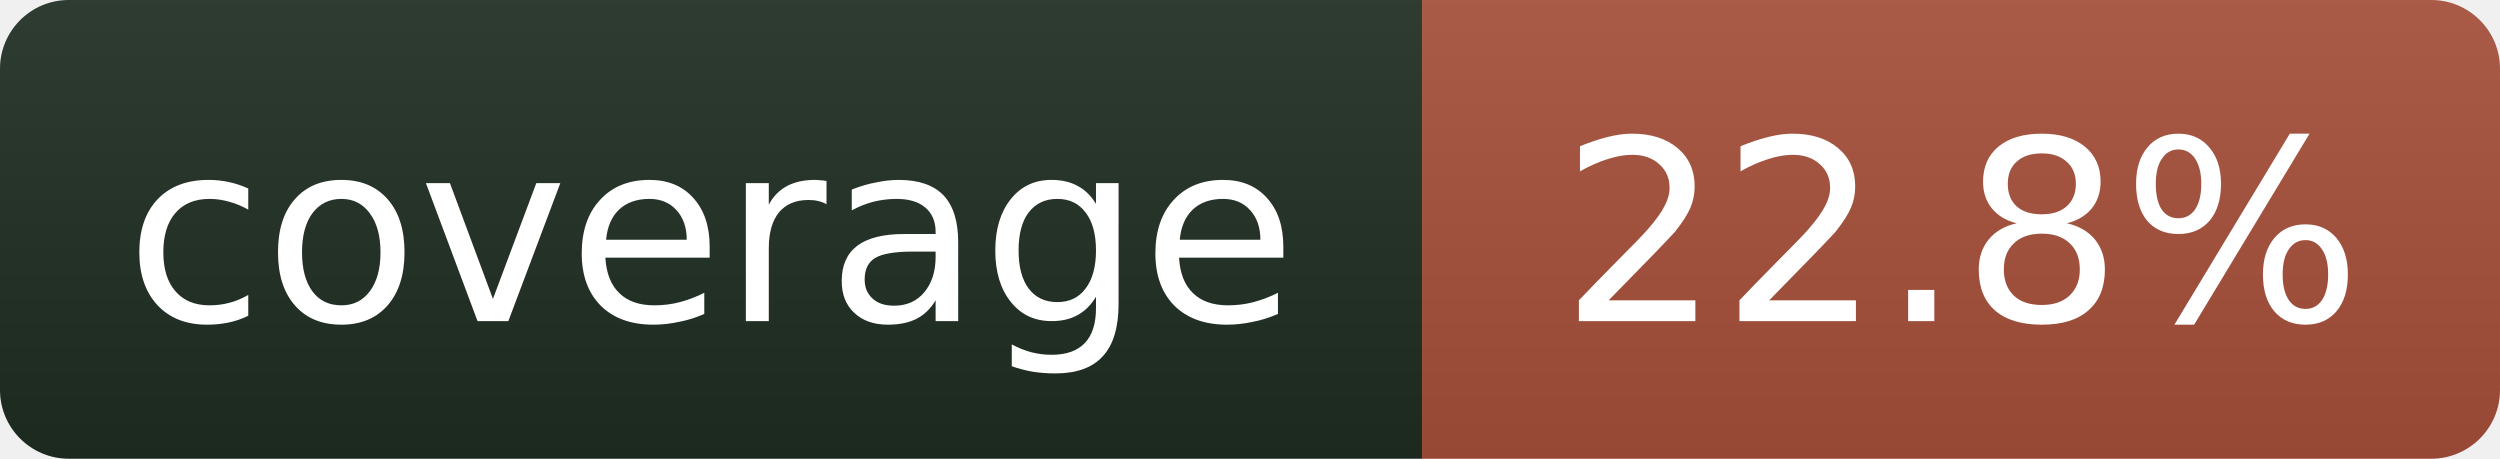
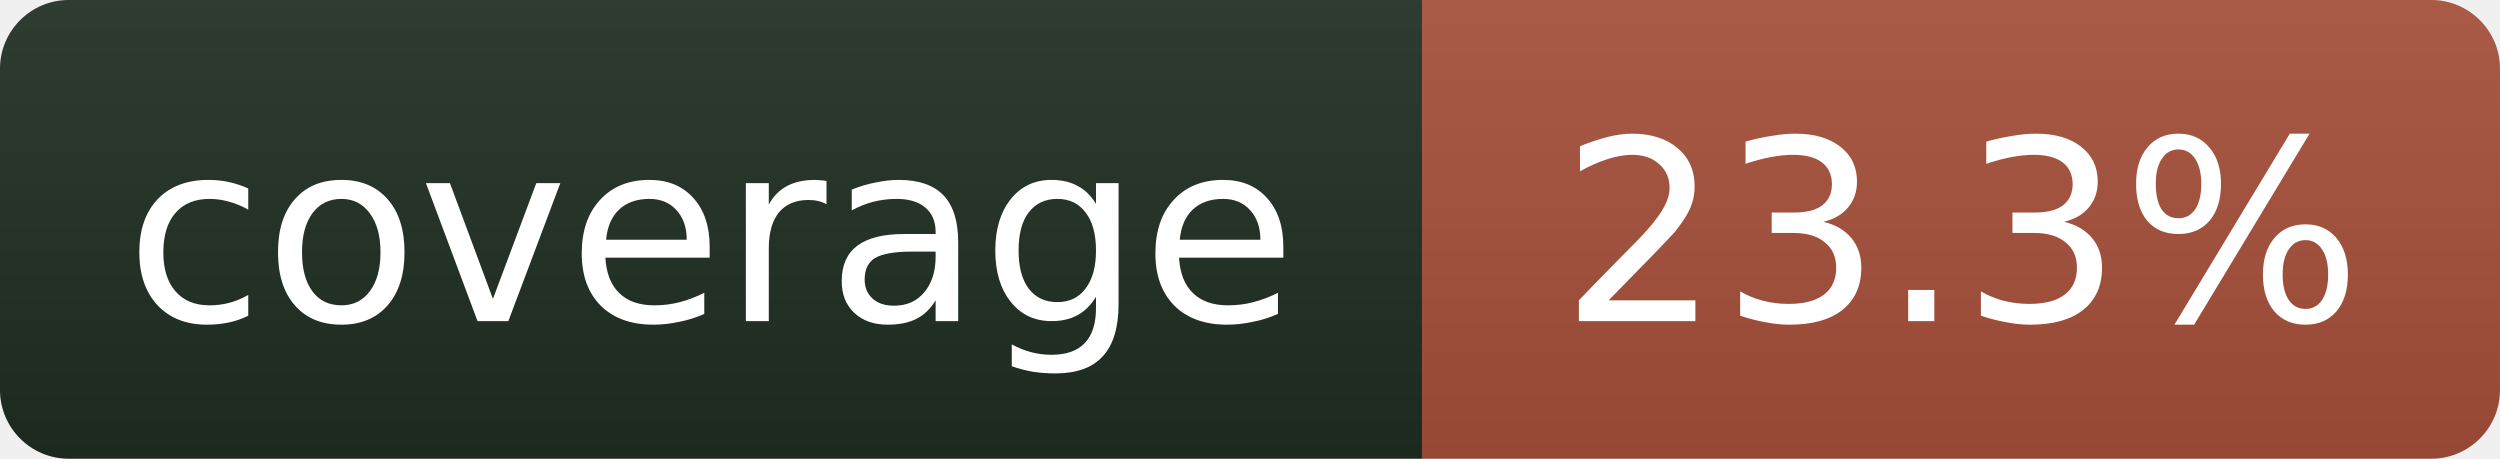
- <svg xmlns="http://www.w3.org/2000/svg" width="109" height="20" role="img" aria-label="coverage: 22.8%">
+ <svg xmlns="http://www.w3.org/2000/svg" width="109" height="20" role="img" aria-label="coverage: 23.3%">
  <linearGradient id="s" x2="0" y2="100%">
    <stop offset="0" stop-color="#bbb" stop-opacity=".1" />
    <stop offset="1" stop-opacity=".1" />
  </linearGradient>
  <clipPath id="r">
    <rect width="109" height="20" rx="3" fill="#fff" />
  </clipPath>
  <g clip-path="url(#r)">
    <rect width="62" height="20" fill="#1f2e23" />
    <rect x="62" width="47" height="20" fill="#a8503a" />
    <rect width="109" height="20" fill="url(#s)" />
  </g>
  <g fill="#fff" text-anchor="middle" font-family="Verdana,Geneva,DejaVu Sans,sans-serif" font-size="11">
    <text x="31" y="14">coverage</text>
-     <text x="85.5" y="14">22.8%</text>
+     <text x="85.5" y="14">23.3%</text>
  </g>
</svg>
